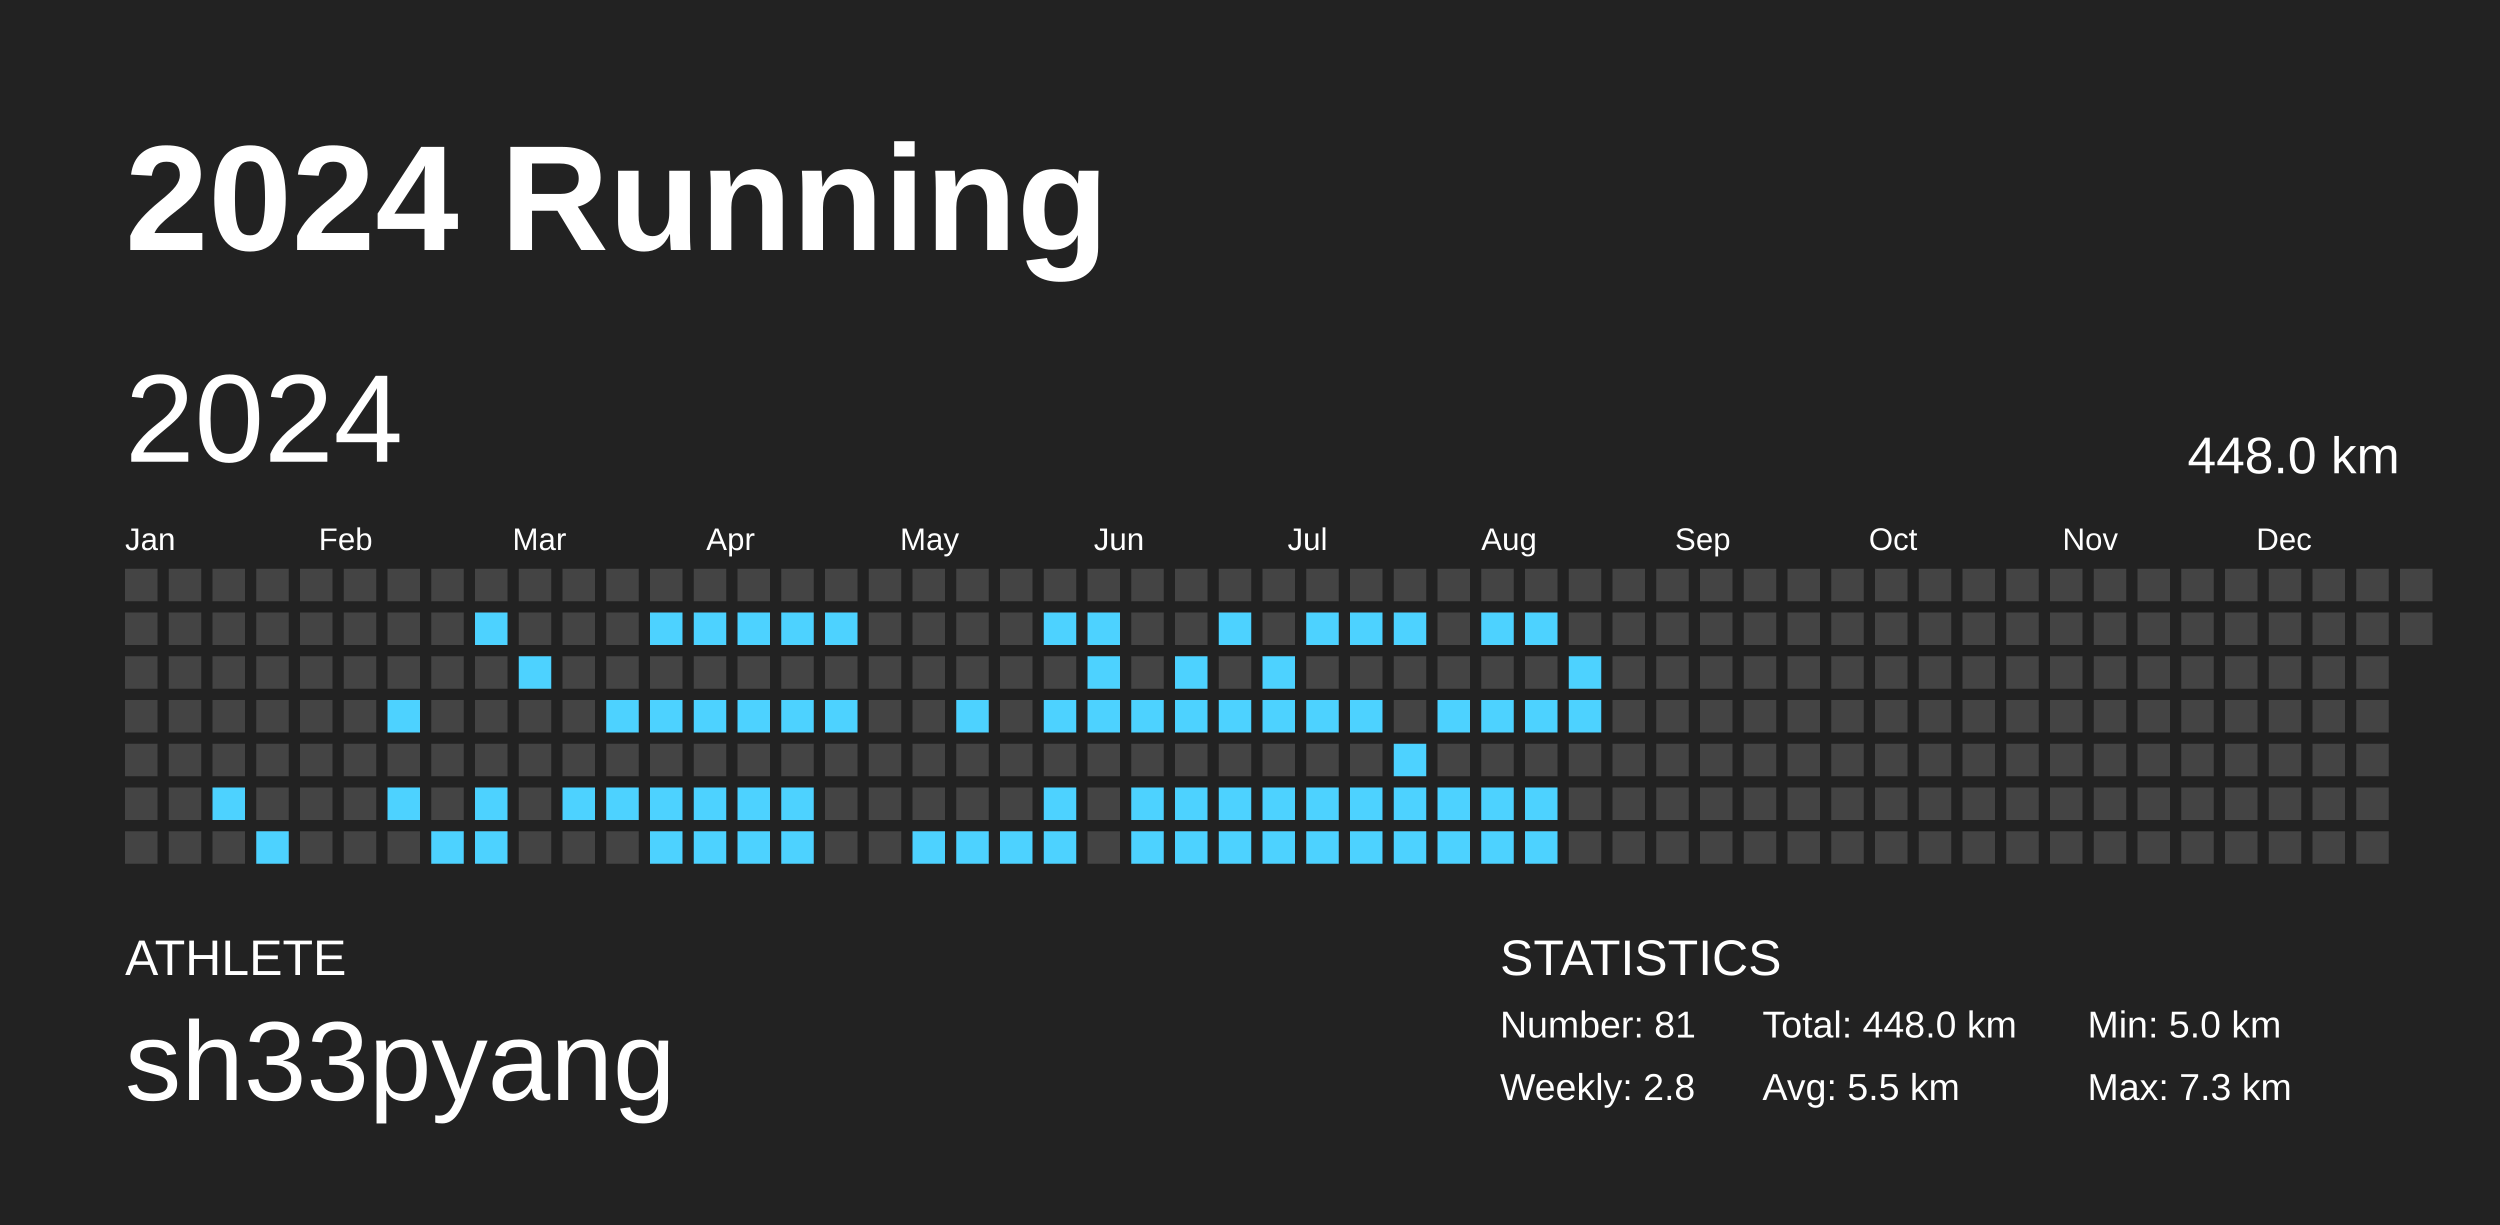
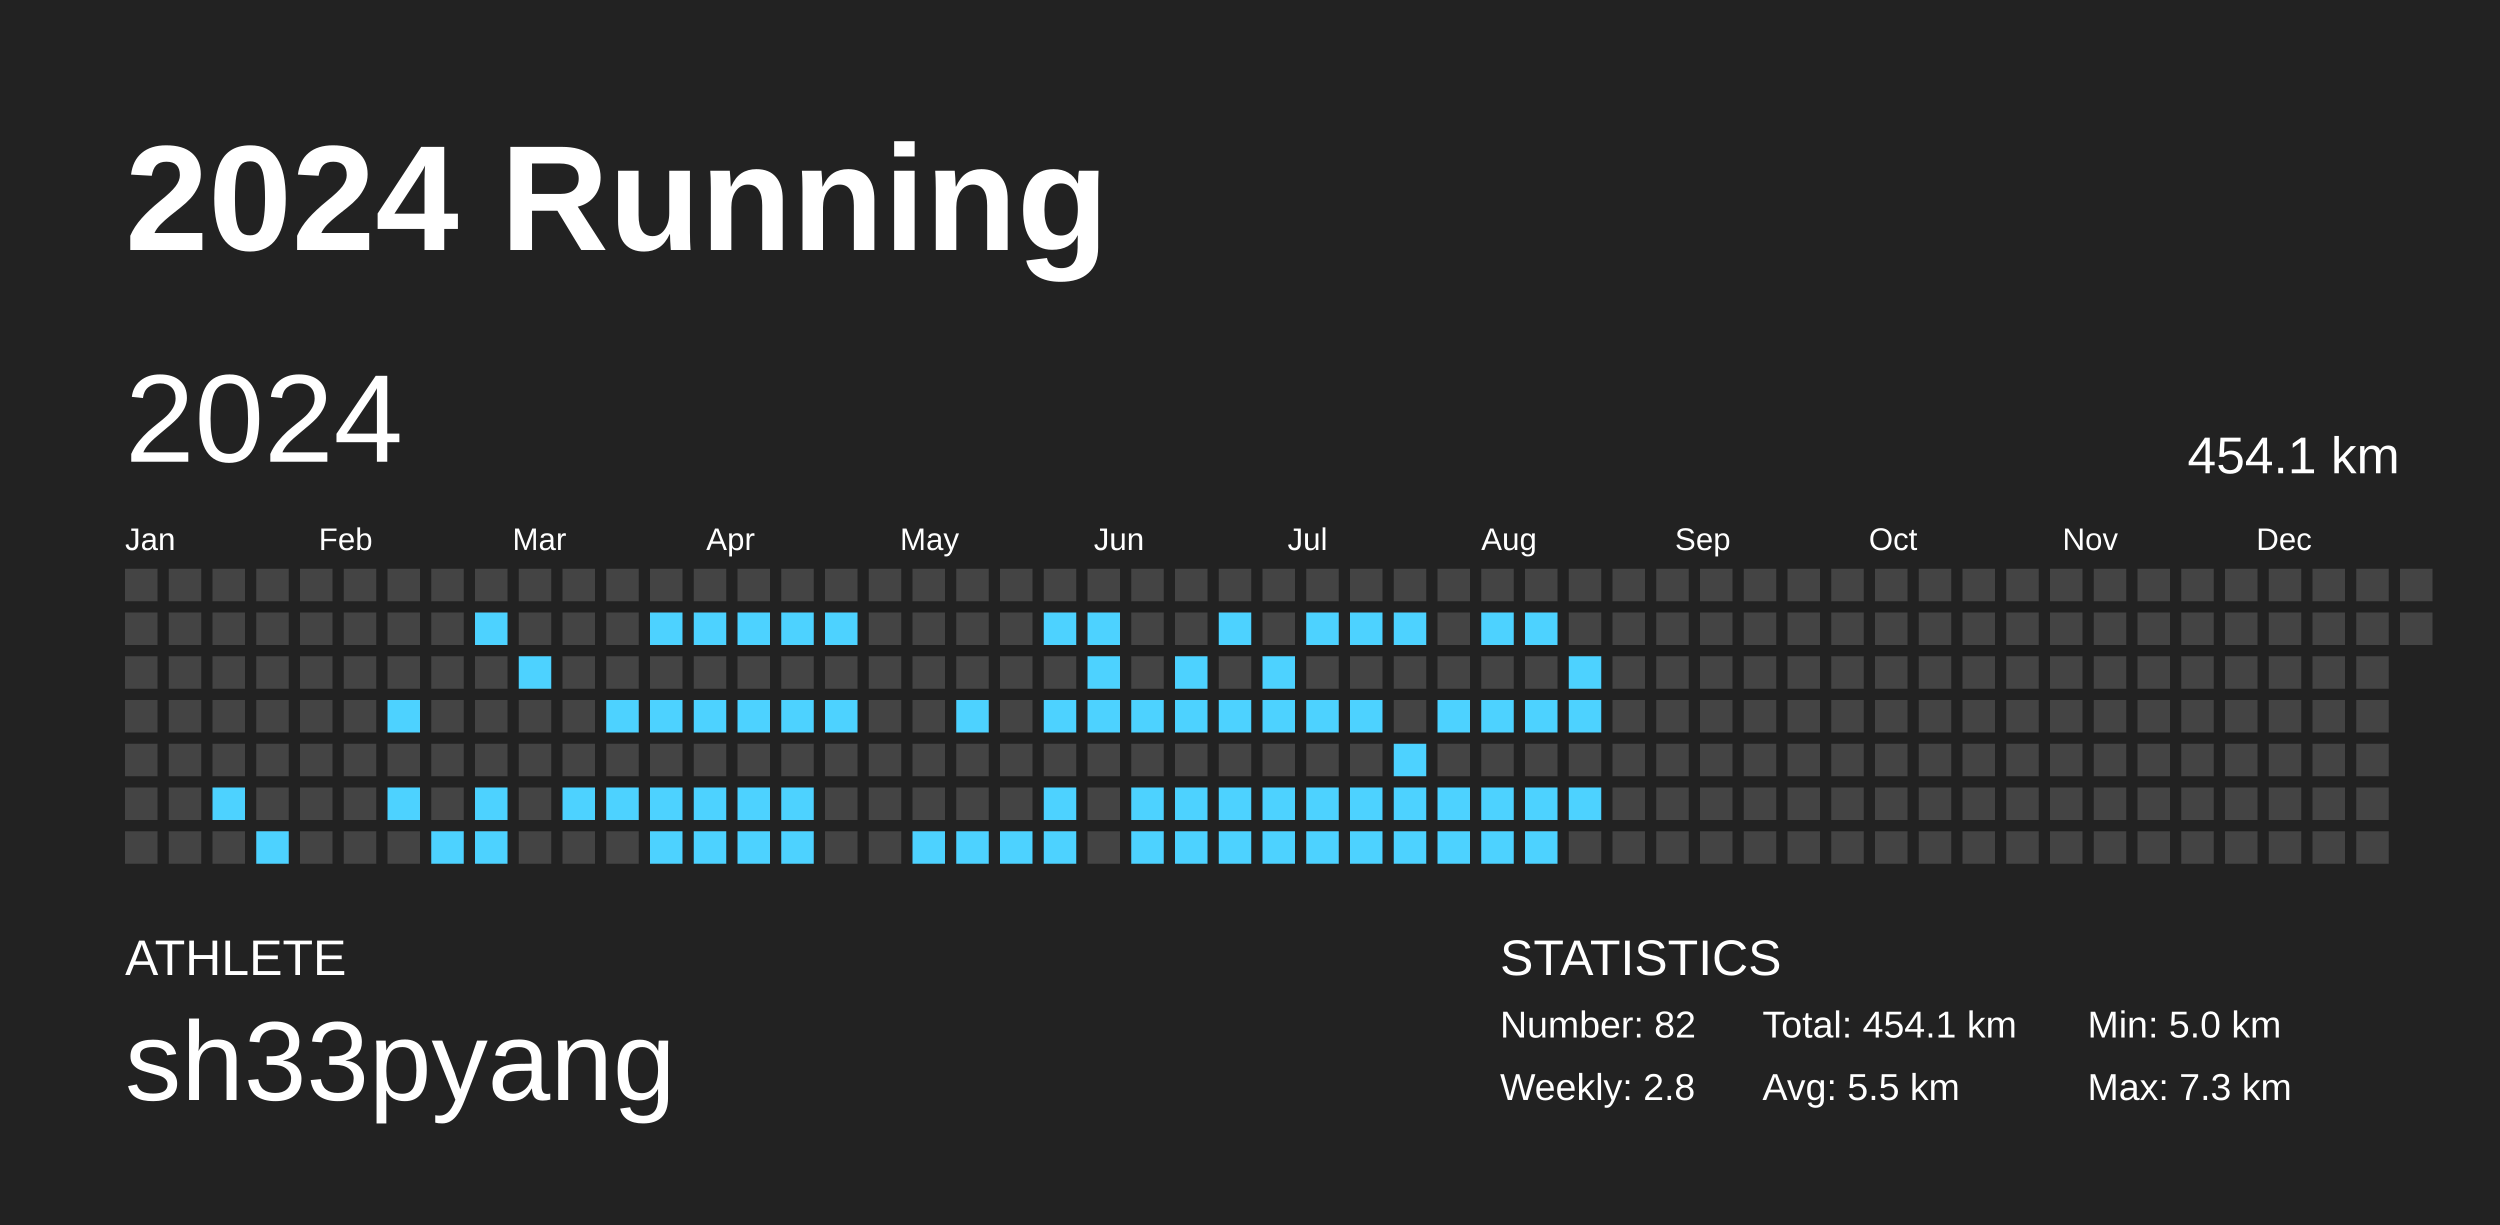
<svg xmlns="http://www.w3.org/2000/svg" baseProfile="full" height="98mm" version="1.1" viewBox="0,0,200,98" width="200mm">
  <defs />
  <rect fill="#222222" height="98" width="200" x="0" y="0" />
  <text fill="#FFFFFF" style="font-size:12px; font-family:Arial; font-weight:bold;" x="10" y="20">2024 Running</text>
  <text fill="#FFFFFF" style="font-size:4px; font-family:Arial" x="10" y="78">ATHLETE</text>
  <text fill="#FFFFFF" style="font-size:9px; font-family:Arial" x="10" y="88">sh33pyang</text>
  <text fill="#FFFFFF" style="font-size:4px; font-family:Arial" x="120" y="78">STATISTICS</text>
-   <text fill="#FFFFFF" style="font-size:3px; font-family:Arial" x="120" y="83">Number: 81</text>
+   <text fill="#FFFFFF" style="font-size:3px; font-family:Arial" x="120" y="83">Number: 82</text>
  <text fill="#FFFFFF" style="font-size:3px; font-family:Arial" x="120" y="88">Weekly: 2.8</text>
-   <text fill="#FFFFFF" style="font-size:3px; font-family:Arial" x="141" y="83">Total: 448.0 km</text>
+   <text fill="#FFFFFF" style="font-size:3px; font-family:Arial" x="141" y="83">Total: 454.1 km</text>
  <text fill="#FFFFFF" style="font-size:3px; font-family:Arial" x="141" y="88">Avg: 5.5 km</text>
  <text fill="#FFFFFF" style="font-size:3px; font-family:Arial" x="167" y="83">Min: 5.0 km</text>
  <text fill="#FFFFFF" style="font-size:3px; font-family:Arial" x="167" y="88">Max: 7.3 km</text>
  <text dominant-baseline="hanging" fill="#FFFFFF" style="font-size:10.0px; font-family:Arial;" x="10" y="30">2024</text>
-   <text dominant-baseline="hanging" fill="#FFFFFF" style="font-size:4.125px; font-family:Arial;" x="175" y="35">448.0 km</text>
+   <text dominant-baseline="hanging" fill="#FFFFFF" style="font-size:4.125px; font-family:Arial;" x="175" y="35">454.1 km</text>
  <text fill="#FFFFFF" style="font-size:2.5px; font-family:Arial" x="10.0" y="44">Jan</text>
  <text fill="#FFFFFF" style="font-size:2.5px; font-family:Arial" x="25.5" y="44">Feb</text>
  <text fill="#FFFFFF" style="font-size:2.5px; font-family:Arial" x="41.0" y="44">Mar</text>
  <text fill="#FFFFFF" style="font-size:2.5px; font-family:Arial" x="56.5" y="44">Apr</text>
  <text fill="#FFFFFF" style="font-size:2.5px; font-family:Arial" x="72.0" y="44">May</text>
  <text fill="#FFFFFF" style="font-size:2.5px; font-family:Arial" x="87.5" y="44">Jun</text>
  <text fill="#FFFFFF" style="font-size:2.5px; font-family:Arial" x="103.0" y="44">Jul</text>
  <text fill="#FFFFFF" style="font-size:2.5px; font-family:Arial" x="118.5" y="44">Aug</text>
  <text fill="#FFFFFF" style="font-size:2.5px; font-family:Arial" x="134.0" y="44">Sep</text>
  <text fill="#FFFFFF" style="font-size:2.5px; font-family:Arial" x="149.5" y="44">Oct</text>
  <text fill="#FFFFFF" style="font-size:2.5px; font-family:Arial" x="165.0" y="44">Nov</text>
  <text fill="#FFFFFF" style="font-size:2.5px; font-family:Arial" x="180.5" y="44">Dec</text>
  <rect fill="#444444" height="2.6" width="2.6" x="10.0" y="45.5" />
  <rect fill="#444444" height="2.6" width="2.6" x="10.0" y="49.0" />
  <rect fill="#444444" height="2.6" width="2.6" x="10.0" y="52.5" />
  <rect fill="#444444" height="2.6" width="2.6" x="10.0" y="56.0" />
  <rect fill="#444444" height="2.6" width="2.6" x="10.0" y="59.5" />
  <rect fill="#444444" height="2.6" width="2.6" x="10.0" y="63.0" />
  <rect fill="#444444" height="2.6" width="2.6" x="10.0" y="66.5" />
  <rect fill="#444444" height="2.6" width="2.6" x="13.5" y="45.5" />
  <rect fill="#444444" height="2.6" width="2.6" x="13.5" y="49.0" />
  <rect fill="#444444" height="2.6" width="2.6" x="13.5" y="52.5" />
  <rect fill="#444444" height="2.6" width="2.6" x="13.5" y="56.0" />
  <rect fill="#444444" height="2.6" width="2.6" x="13.5" y="59.5" />
  <rect fill="#444444" height="2.6" width="2.6" x="13.5" y="63.0" />
  <rect fill="#444444" height="2.6" width="2.6" x="13.5" y="66.5" />
  <rect fill="#444444" height="2.6" width="2.6" x="17.0" y="45.5" />
  <rect fill="#444444" height="2.6" width="2.6" x="17.0" y="49.0" />
  <rect fill="#444444" height="2.6" width="2.6" x="17.0" y="52.5" />
  <rect fill="#444444" height="2.6" width="2.6" x="17.0" y="56.0" />
  <rect fill="#444444" height="2.6" width="2.6" x="17.0" y="59.5" />
  <rect fill="#4dd2ff" height="2.6" width="2.6" x="17.0" y="63.0" />
  <rect fill="#444444" height="2.6" width="2.6" x="17.0" y="66.5" />
  <rect fill="#444444" height="2.6" width="2.6" x="20.5" y="45.5" />
  <rect fill="#444444" height="2.6" width="2.6" x="20.5" y="49.0" />
  <rect fill="#444444" height="2.6" width="2.6" x="20.5" y="52.5" />
  <rect fill="#444444" height="2.6" width="2.6" x="20.5" y="56.0" />
  <rect fill="#444444" height="2.6" width="2.6" x="20.5" y="59.5" />
  <rect fill="#444444" height="2.6" width="2.6" x="20.5" y="63.0" />
  <rect fill="#4dd2ff" height="2.6" width="2.6" x="20.5" y="66.5" />
  <rect fill="#444444" height="2.6" width="2.6" x="24.0" y="45.5" />
  <rect fill="#444444" height="2.6" width="2.6" x="24.0" y="49.0" />
  <rect fill="#444444" height="2.6" width="2.6" x="24.0" y="52.5" />
  <rect fill="#444444" height="2.6" width="2.6" x="24.0" y="56.0" />
  <rect fill="#444444" height="2.6" width="2.6" x="24.0" y="59.5" />
  <rect fill="#444444" height="2.6" width="2.6" x="24.0" y="63.0" />
  <rect fill="#444444" height="2.6" width="2.6" x="24.0" y="66.5" />
  <rect fill="#444444" height="2.6" width="2.6" x="27.5" y="45.5" />
  <rect fill="#444444" height="2.6" width="2.6" x="27.5" y="49.0" />
  <rect fill="#444444" height="2.6" width="2.6" x="27.5" y="52.5" />
  <rect fill="#444444" height="2.6" width="2.6" x="27.5" y="56.0" />
  <rect fill="#444444" height="2.6" width="2.6" x="27.5" y="59.5" />
  <rect fill="#444444" height="2.6" width="2.6" x="27.5" y="63.0" />
  <rect fill="#444444" height="2.6" width="2.6" x="27.5" y="66.5" />
  <rect fill="#444444" height="2.6" width="2.6" x="31.0" y="45.5" />
  <rect fill="#444444" height="2.6" width="2.6" x="31.0" y="49.0" />
  <rect fill="#444444" height="2.6" width="2.6" x="31.0" y="52.5" />
  <rect fill="#4dd2ff" height="2.6" width="2.6" x="31.0" y="56.0" />
  <rect fill="#444444" height="2.6" width="2.6" x="31.0" y="59.5" />
  <rect fill="#4dd2ff" height="2.6" width="2.6" x="31.0" y="63.0" />
  <rect fill="#444444" height="2.6" width="2.6" x="31.0" y="66.5" />
  <rect fill="#444444" height="2.6" width="2.6" x="34.5" y="45.5" />
  <rect fill="#444444" height="2.6" width="2.6" x="34.5" y="49.0" />
  <rect fill="#444444" height="2.6" width="2.6" x="34.5" y="52.5" />
  <rect fill="#444444" height="2.6" width="2.6" x="34.5" y="56.0" />
  <rect fill="#444444" height="2.6" width="2.6" x="34.5" y="59.5" />
  <rect fill="#444444" height="2.6" width="2.6" x="34.5" y="63.0" />
  <rect fill="#4dd2ff" height="2.6" width="2.6" x="34.5" y="66.5" />
  <rect fill="#444444" height="2.6" width="2.6" x="38.0" y="45.5" />
  <rect fill="#4dd2ff" height="2.6" width="2.6" x="38.0" y="49.0" />
  <rect fill="#444444" height="2.6" width="2.6" x="38.0" y="52.5" />
  <rect fill="#444444" height="2.6" width="2.6" x="38.0" y="56.0" />
  <rect fill="#444444" height="2.6" width="2.6" x="38.0" y="59.5" />
  <rect fill="#4dd2ff" height="2.6" width="2.6" x="38.0" y="63.0" />
  <rect fill="#4dd2ff" height="2.6" width="2.6" x="38.0" y="66.5" />
  <rect fill="#444444" height="2.6" width="2.6" x="41.5" y="45.5" />
  <rect fill="#444444" height="2.6" width="2.6" x="41.5" y="49.0" />
  <rect fill="#4dd2ff" height="2.6" width="2.6" x="41.5" y="52.5" />
  <rect fill="#444444" height="2.6" width="2.6" x="41.5" y="56.0" />
  <rect fill="#444444" height="2.6" width="2.6" x="41.5" y="59.5" />
  <rect fill="#444444" height="2.6" width="2.6" x="41.5" y="63.0" />
  <rect fill="#444444" height="2.6" width="2.6" x="41.5" y="66.5" />
  <rect fill="#444444" height="2.6" width="2.6" x="45.0" y="45.5" />
  <rect fill="#444444" height="2.6" width="2.6" x="45.0" y="49.0" />
  <rect fill="#444444" height="2.6" width="2.6" x="45.0" y="52.5" />
  <rect fill="#444444" height="2.6" width="2.6" x="45.0" y="56.0" />
  <rect fill="#444444" height="2.6" width="2.6" x="45.0" y="59.5" />
  <rect fill="#4dd2ff" height="2.6" width="2.6" x="45.0" y="63.0" />
  <rect fill="#444444" height="2.6" width="2.6" x="45.0" y="66.5" />
  <rect fill="#444444" height="2.6" width="2.6" x="48.5" y="45.5" />
  <rect fill="#444444" height="2.6" width="2.6" x="48.5" y="49.0" />
  <rect fill="#444444" height="2.6" width="2.6" x="48.5" y="52.5" />
  <rect fill="#4dd2ff" height="2.6" width="2.6" x="48.5" y="56.0" />
  <rect fill="#444444" height="2.6" width="2.6" x="48.5" y="59.5" />
  <rect fill="#4dd2ff" height="2.6" width="2.6" x="48.5" y="63.0" />
  <rect fill="#444444" height="2.6" width="2.6" x="48.5" y="66.5" />
  <rect fill="#444444" height="2.6" width="2.6" x="52.0" y="45.5" />
  <rect fill="#4dd2ff" height="2.6" width="2.6" x="52.0" y="49.0" />
  <rect fill="#444444" height="2.6" width="2.6" x="52.0" y="52.5" />
  <rect fill="#4dd2ff" height="2.6" width="2.6" x="52.0" y="56.0" />
  <rect fill="#444444" height="2.6" width="2.6" x="52.0" y="59.5" />
  <rect fill="#4dd2ff" height="2.6" width="2.6" x="52.0" y="63.0" />
  <rect fill="#4dd2ff" height="2.6" width="2.6" x="52.0" y="66.5" />
  <rect fill="#444444" height="2.6" width="2.6" x="55.5" y="45.5" />
  <rect fill="#4dd2ff" height="2.6" width="2.6" x="55.5" y="49.0" />
  <rect fill="#444444" height="2.6" width="2.6" x="55.5" y="52.5" />
  <rect fill="#4dd2ff" height="2.6" width="2.6" x="55.5" y="56.0" />
  <rect fill="#444444" height="2.6" width="2.6" x="55.5" y="59.5" />
  <rect fill="#4dd2ff" height="2.6" width="2.6" x="55.5" y="63.0" />
  <rect fill="#4dd2ff" height="2.6" width="2.6" x="55.5" y="66.5" />
  <rect fill="#444444" height="2.6" width="2.6" x="59.0" y="45.5" />
  <rect fill="#4dd2ff" height="2.6" width="2.6" x="59.0" y="49.0" />
  <rect fill="#444444" height="2.6" width="2.6" x="59.0" y="52.5" />
  <rect fill="#4dd2ff" height="2.6" width="2.6" x="59.0" y="56.0" />
  <rect fill="#444444" height="2.6" width="2.6" x="59.0" y="59.5" />
  <rect fill="#4dd2ff" height="2.6" width="2.6" x="59.0" y="63.0" />
  <rect fill="#4dd2ff" height="2.6" width="2.6" x="59.0" y="66.5" />
  <rect fill="#444444" height="2.6" width="2.6" x="62.5" y="45.5" />
  <rect fill="#4dd2ff" height="2.6" width="2.6" x="62.5" y="49.0" />
  <rect fill="#444444" height="2.6" width="2.6" x="62.5" y="52.5" />
  <rect fill="#4dd2ff" height="2.6" width="2.6" x="62.5" y="56.0" />
  <rect fill="#444444" height="2.6" width="2.6" x="62.5" y="59.5" />
  <rect fill="#4dd2ff" height="2.6" width="2.6" x="62.5" y="63.0" />
  <rect fill="#4dd2ff" height="2.6" width="2.6" x="62.5" y="66.5" />
  <rect fill="#444444" height="2.6" width="2.6" x="66.0" y="45.5" />
  <rect fill="#4dd2ff" height="2.6" width="2.6" x="66.0" y="49.0" />
  <rect fill="#444444" height="2.6" width="2.6" x="66.0" y="52.5" />
  <rect fill="#4dd2ff" height="2.6" width="2.6" x="66.0" y="56.0" />
  <rect fill="#444444" height="2.6" width="2.6" x="66.0" y="59.5" />
  <rect fill="#444444" height="2.6" width="2.6" x="66.0" y="63.0" />
  <rect fill="#444444" height="2.6" width="2.6" x="66.0" y="66.5" />
  <rect fill="#444444" height="2.6" width="2.6" x="69.5" y="45.5" />
  <rect fill="#444444" height="2.6" width="2.6" x="69.5" y="49.0" />
  <rect fill="#444444" height="2.6" width="2.6" x="69.5" y="52.5" />
  <rect fill="#444444" height="2.6" width="2.6" x="69.5" y="56.0" />
  <rect fill="#444444" height="2.6" width="2.6" x="69.5" y="59.5" />
  <rect fill="#444444" height="2.6" width="2.6" x="69.5" y="63.0" />
  <rect fill="#444444" height="2.6" width="2.6" x="69.5" y="66.5" />
  <rect fill="#444444" height="2.6" width="2.6" x="73.0" y="45.5" />
  <rect fill="#444444" height="2.6" width="2.6" x="73.0" y="49.0" />
  <rect fill="#444444" height="2.6" width="2.6" x="73.0" y="52.5" />
  <rect fill="#444444" height="2.6" width="2.6" x="73.0" y="56.0" />
  <rect fill="#444444" height="2.6" width="2.6" x="73.0" y="59.5" />
  <rect fill="#444444" height="2.6" width="2.6" x="73.0" y="63.0" />
  <rect fill="#4dd2ff" height="2.6" width="2.6" x="73.0" y="66.5" />
  <rect fill="#444444" height="2.6" width="2.6" x="76.5" y="45.5" />
  <rect fill="#444444" height="2.6" width="2.6" x="76.5" y="49.0" />
  <rect fill="#444444" height="2.6" width="2.6" x="76.5" y="52.5" />
  <rect fill="#4dd2ff" height="2.6" width="2.6" x="76.5" y="56.0" />
  <rect fill="#444444" height="2.6" width="2.6" x="76.5" y="59.5" />
  <rect fill="#444444" height="2.6" width="2.6" x="76.5" y="63.0" />
  <rect fill="#4dd2ff" height="2.6" width="2.6" x="76.5" y="66.5" />
  <rect fill="#444444" height="2.6" width="2.6" x="80.0" y="45.5" />
  <rect fill="#444444" height="2.6" width="2.6" x="80.0" y="49.0" />
  <rect fill="#444444" height="2.6" width="2.6" x="80.0" y="52.5" />
  <rect fill="#444444" height="2.6" width="2.6" x="80.0" y="56.0" />
  <rect fill="#444444" height="2.6" width="2.6" x="80.0" y="59.5" />
  <rect fill="#444444" height="2.6" width="2.6" x="80.0" y="63.0" />
  <rect fill="#4dd2ff" height="2.6" width="2.6" x="80.0" y="66.5" />
  <rect fill="#444444" height="2.6" width="2.6" x="83.5" y="45.5" />
  <rect fill="#4dd2ff" height="2.6" width="2.6" x="83.5" y="49.0" />
  <rect fill="#444444" height="2.6" width="2.6" x="83.5" y="52.5" />
  <rect fill="#4dd2ff" height="2.6" width="2.6" x="83.5" y="56.0" />
  <rect fill="#444444" height="2.6" width="2.6" x="83.5" y="59.5" />
  <rect fill="#4dd2ff" height="2.6" width="2.6" x="83.5" y="63.0" />
  <rect fill="#4dd2ff" height="2.6" width="2.6" x="83.5" y="66.5" />
  <rect fill="#444444" height="2.6" width="2.6" x="87.0" y="45.5" />
  <rect fill="#4dd2ff" height="2.6" width="2.6" x="87.0" y="49.0" />
  <rect fill="#4dd2ff" height="2.6" width="2.6" x="87.0" y="52.5" />
  <rect fill="#4dd2ff" height="2.6" width="2.6" x="87.0" y="56.0" />
  <rect fill="#444444" height="2.6" width="2.6" x="87.0" y="59.5" />
  <rect fill="#444444" height="2.6" width="2.6" x="87.0" y="63.0" />
  <rect fill="#444444" height="2.6" width="2.6" x="87.0" y="66.5" />
  <rect fill="#444444" height="2.6" width="2.6" x="90.5" y="45.5" />
  <rect fill="#444444" height="2.6" width="2.6" x="90.5" y="49.0" />
  <rect fill="#444444" height="2.6" width="2.6" x="90.5" y="52.5" />
  <rect fill="#4dd2ff" height="2.6" width="2.6" x="90.5" y="56.0" />
  <rect fill="#444444" height="2.6" width="2.6" x="90.5" y="59.5" />
  <rect fill="#4dd2ff" height="2.6" width="2.6" x="90.5" y="63.0" />
  <rect fill="#4dd2ff" height="2.6" width="2.6" x="90.5" y="66.5" />
  <rect fill="#444444" height="2.6" width="2.6" x="94.0" y="45.5" />
  <rect fill="#444444" height="2.6" width="2.6" x="94.0" y="49.0" />
  <rect fill="#4dd2ff" height="2.6" width="2.6" x="94.0" y="52.5" />
  <rect fill="#4dd2ff" height="2.6" width="2.6" x="94.0" y="56.0" />
  <rect fill="#444444" height="2.6" width="2.6" x="94.0" y="59.5" />
  <rect fill="#4dd2ff" height="2.6" width="2.6" x="94.0" y="63.0" />
  <rect fill="#4dd2ff" height="2.6" width="2.6" x="94.0" y="66.5" />
  <rect fill="#444444" height="2.6" width="2.6" x="97.5" y="45.5" />
  <rect fill="#4dd2ff" height="2.6" width="2.6" x="97.5" y="49.0" />
  <rect fill="#444444" height="2.6" width="2.6" x="97.5" y="52.5" />
  <rect fill="#4dd2ff" height="2.6" width="2.6" x="97.5" y="56.0" />
  <rect fill="#444444" height="2.6" width="2.6" x="97.5" y="59.5" />
  <rect fill="#4dd2ff" height="2.6" width="2.6" x="97.5" y="63.0" />
  <rect fill="#4dd2ff" height="2.6" width="2.6" x="97.5" y="66.5" />
  <rect fill="#444444" height="2.6" width="2.6" x="101.0" y="45.5" />
  <rect fill="#444444" height="2.6" width="2.6" x="101.0" y="49.0" />
  <rect fill="#4dd2ff" height="2.6" width="2.6" x="101.0" y="52.5" />
  <rect fill="#4dd2ff" height="2.6" width="2.6" x="101.0" y="56.0" />
  <rect fill="#444444" height="2.6" width="2.6" x="101.0" y="59.5" />
  <rect fill="#4dd2ff" height="2.6" width="2.6" x="101.0" y="63.0" />
  <rect fill="#4dd2ff" height="2.6" width="2.6" x="101.0" y="66.5" />
  <rect fill="#444444" height="2.6" width="2.6" x="104.5" y="45.5" />
  <rect fill="#4dd2ff" height="2.6" width="2.6" x="104.5" y="49.0" />
  <rect fill="#444444" height="2.6" width="2.6" x="104.5" y="52.5" />
  <rect fill="#4dd2ff" height="2.6" width="2.6" x="104.5" y="56.0" />
  <rect fill="#444444" height="2.6" width="2.6" x="104.5" y="59.5" />
  <rect fill="#4dd2ff" height="2.6" width="2.6" x="104.5" y="63.0" />
  <rect fill="#4dd2ff" height="2.6" width="2.6" x="104.5" y="66.5" />
  <rect fill="#444444" height="2.6" width="2.6" x="108.0" y="45.5" />
  <rect fill="#4dd2ff" height="2.6" width="2.6" x="108.0" y="49.0" />
  <rect fill="#444444" height="2.6" width="2.6" x="108.0" y="52.5" />
  <rect fill="#4dd2ff" height="2.6" width="2.6" x="108.0" y="56.0" />
  <rect fill="#444444" height="2.6" width="2.6" x="108.0" y="59.5" />
  <rect fill="#4dd2ff" height="2.6" width="2.6" x="108.0" y="63.0" />
  <rect fill="#4dd2ff" height="2.6" width="2.6" x="108.0" y="66.5" />
  <rect fill="#444444" height="2.6" width="2.6" x="111.5" y="45.5" />
  <rect fill="#4dd2ff" height="2.6" width="2.6" x="111.5" y="49.0" />
  <rect fill="#444444" height="2.6" width="2.6" x="111.5" y="52.5" />
  <rect fill="#444444" height="2.6" width="2.6" x="111.5" y="56.0" />
  <rect fill="#4dd2ff" height="2.6" width="2.6" x="111.5" y="59.5" />
  <rect fill="#4dd2ff" height="2.6" width="2.6" x="111.5" y="63.0" />
  <rect fill="#4dd2ff" height="2.6" width="2.6" x="111.5" y="66.5" />
  <rect fill="#444444" height="2.6" width="2.6" x="115.0" y="45.5" />
  <rect fill="#444444" height="2.6" width="2.6" x="115.0" y="49.0" />
  <rect fill="#444444" height="2.6" width="2.6" x="115.0" y="52.5" />
  <rect fill="#4dd2ff" height="2.6" width="2.6" x="115.0" y="56.0" />
  <rect fill="#444444" height="2.6" width="2.6" x="115.0" y="59.5" />
  <rect fill="#4dd2ff" height="2.6" width="2.6" x="115.0" y="63.0" />
  <rect fill="#4dd2ff" height="2.6" width="2.6" x="115.0" y="66.5" />
  <rect fill="#444444" height="2.6" width="2.6" x="118.5" y="45.5" />
  <rect fill="#4dd2ff" height="2.6" width="2.6" x="118.5" y="49.0" />
  <rect fill="#444444" height="2.6" width="2.6" x="118.5" y="52.5" />
  <rect fill="#4dd2ff" height="2.6" width="2.6" x="118.5" y="56.0" />
  <rect fill="#444444" height="2.6" width="2.6" x="118.5" y="59.5" />
  <rect fill="#4dd2ff" height="2.6" width="2.6" x="118.5" y="63.0" />
  <rect fill="#4dd2ff" height="2.6" width="2.6" x="118.5" y="66.5" />
  <rect fill="#444444" height="2.6" width="2.6" x="122.0" y="45.5" />
  <rect fill="#4dd2ff" height="2.6" width="2.6" x="122.0" y="49.0" />
  <rect fill="#444444" height="2.6" width="2.6" x="122.0" y="52.5" />
  <rect fill="#4dd2ff" height="2.6" width="2.6" x="122.0" y="56.0" />
  <rect fill="#444444" height="2.6" width="2.6" x="122.0" y="59.5" />
  <rect fill="#4dd2ff" height="2.6" width="2.6" x="122.0" y="63.0" />
  <rect fill="#4dd2ff" height="2.6" width="2.6" x="122.0" y="66.5" />
  <rect fill="#444444" height="2.6" width="2.6" x="125.5" y="45.5" />
  <rect fill="#444444" height="2.6" width="2.6" x="125.5" y="49.0" />
  <rect fill="#4dd2ff" height="2.6" width="2.6" x="125.5" y="52.5" />
  <rect fill="#4dd2ff" height="2.6" width="2.6" x="125.5" y="56.0" />
  <rect fill="#444444" height="2.6" width="2.6" x="125.5" y="59.5" />
-   <rect fill="#444444" height="2.6" width="2.6" x="125.5" y="63.0" />
+   <rect fill="#4dd2ff" height="2.6" width="2.6" x="125.5" y="63.0" />
  <rect fill="#444444" height="2.6" width="2.6" x="125.5" y="66.5" />
  <rect fill="#444444" height="2.6" width="2.6" x="129.0" y="45.5" />
  <rect fill="#444444" height="2.6" width="2.6" x="129.0" y="49.0" />
  <rect fill="#444444" height="2.6" width="2.6" x="129.0" y="52.5" />
  <rect fill="#444444" height="2.6" width="2.6" x="129.0" y="56.0" />
  <rect fill="#444444" height="2.6" width="2.6" x="129.0" y="59.5" />
  <rect fill="#444444" height="2.6" width="2.6" x="129.0" y="63.0" />
  <rect fill="#444444" height="2.6" width="2.6" x="129.0" y="66.5" />
  <rect fill="#444444" height="2.6" width="2.6" x="132.5" y="45.5" />
  <rect fill="#444444" height="2.6" width="2.6" x="132.5" y="49.0" />
  <rect fill="#444444" height="2.6" width="2.6" x="132.5" y="52.5" />
  <rect fill="#444444" height="2.6" width="2.6" x="132.5" y="56.0" />
  <rect fill="#444444" height="2.6" width="2.6" x="132.5" y="59.5" />
  <rect fill="#444444" height="2.6" width="2.6" x="132.5" y="63.0" />
  <rect fill="#444444" height="2.6" width="2.6" x="132.5" y="66.5" />
  <rect fill="#444444" height="2.6" width="2.6" x="136.0" y="45.5" />
  <rect fill="#444444" height="2.6" width="2.6" x="136.0" y="49.0" />
  <rect fill="#444444" height="2.6" width="2.6" x="136.0" y="52.5" />
  <rect fill="#444444" height="2.6" width="2.6" x="136.0" y="56.0" />
  <rect fill="#444444" height="2.6" width="2.6" x="136.0" y="59.5" />
  <rect fill="#444444" height="2.6" width="2.6" x="136.0" y="63.0" />
  <rect fill="#444444" height="2.6" width="2.6" x="136.0" y="66.5" />
  <rect fill="#444444" height="2.6" width="2.6" x="139.5" y="45.5" />
  <rect fill="#444444" height="2.6" width="2.6" x="139.5" y="49.0" />
  <rect fill="#444444" height="2.6" width="2.6" x="139.5" y="52.5" />
  <rect fill="#444444" height="2.6" width="2.6" x="139.5" y="56.0" />
  <rect fill="#444444" height="2.6" width="2.6" x="139.5" y="59.5" />
  <rect fill="#444444" height="2.6" width="2.6" x="139.5" y="63.0" />
  <rect fill="#444444" height="2.6" width="2.6" x="139.5" y="66.5" />
  <rect fill="#444444" height="2.6" width="2.6" x="143.0" y="45.5" />
  <rect fill="#444444" height="2.6" width="2.6" x="143.0" y="49.0" />
  <rect fill="#444444" height="2.6" width="2.6" x="143.0" y="52.5" />
  <rect fill="#444444" height="2.6" width="2.6" x="143.0" y="56.0" />
  <rect fill="#444444" height="2.6" width="2.6" x="143.0" y="59.5" />
  <rect fill="#444444" height="2.6" width="2.6" x="143.0" y="63.0" />
  <rect fill="#444444" height="2.6" width="2.6" x="143.0" y="66.5" />
  <rect fill="#444444" height="2.6" width="2.6" x="146.5" y="45.5" />
  <rect fill="#444444" height="2.6" width="2.6" x="146.5" y="49.0" />
  <rect fill="#444444" height="2.6" width="2.6" x="146.5" y="52.5" />
  <rect fill="#444444" height="2.6" width="2.6" x="146.5" y="56.0" />
  <rect fill="#444444" height="2.6" width="2.6" x="146.5" y="59.5" />
  <rect fill="#444444" height="2.6" width="2.6" x="146.5" y="63.0" />
  <rect fill="#444444" height="2.6" width="2.6" x="146.5" y="66.5" />
  <rect fill="#444444" height="2.6" width="2.6" x="150.0" y="45.5" />
  <rect fill="#444444" height="2.6" width="2.6" x="150.0" y="49.0" />
  <rect fill="#444444" height="2.6" width="2.6" x="150.0" y="52.5" />
  <rect fill="#444444" height="2.6" width="2.6" x="150.0" y="56.0" />
  <rect fill="#444444" height="2.6" width="2.6" x="150.0" y="59.5" />
  <rect fill="#444444" height="2.6" width="2.6" x="150.0" y="63.0" />
  <rect fill="#444444" height="2.6" width="2.6" x="150.0" y="66.5" />
  <rect fill="#444444" height="2.6" width="2.6" x="153.5" y="45.5" />
  <rect fill="#444444" height="2.6" width="2.6" x="153.5" y="49.0" />
  <rect fill="#444444" height="2.6" width="2.6" x="153.5" y="52.5" />
  <rect fill="#444444" height="2.6" width="2.6" x="153.5" y="56.0" />
  <rect fill="#444444" height="2.6" width="2.6" x="153.5" y="59.5" />
  <rect fill="#444444" height="2.6" width="2.6" x="153.5" y="63.0" />
  <rect fill="#444444" height="2.6" width="2.6" x="153.5" y="66.5" />
  <rect fill="#444444" height="2.6" width="2.6" x="157.0" y="45.5" />
  <rect fill="#444444" height="2.6" width="2.6" x="157.0" y="49.0" />
  <rect fill="#444444" height="2.6" width="2.6" x="157.0" y="52.5" />
  <rect fill="#444444" height="2.6" width="2.6" x="157.0" y="56.0" />
  <rect fill="#444444" height="2.6" width="2.6" x="157.0" y="59.5" />
  <rect fill="#444444" height="2.6" width="2.6" x="157.0" y="63.0" />
  <rect fill="#444444" height="2.6" width="2.6" x="157.0" y="66.5" />
  <rect fill="#444444" height="2.6" width="2.6" x="160.5" y="45.5" />
  <rect fill="#444444" height="2.6" width="2.6" x="160.5" y="49.0" />
  <rect fill="#444444" height="2.6" width="2.6" x="160.5" y="52.5" />
  <rect fill="#444444" height="2.6" width="2.6" x="160.5" y="56.0" />
  <rect fill="#444444" height="2.6" width="2.6" x="160.5" y="59.5" />
  <rect fill="#444444" height="2.6" width="2.6" x="160.5" y="63.0" />
  <rect fill="#444444" height="2.6" width="2.6" x="160.5" y="66.5" />
  <rect fill="#444444" height="2.6" width="2.6" x="164.0" y="45.5" />
  <rect fill="#444444" height="2.6" width="2.6" x="164.0" y="49.0" />
  <rect fill="#444444" height="2.6" width="2.6" x="164.0" y="52.5" />
  <rect fill="#444444" height="2.6" width="2.6" x="164.0" y="56.0" />
  <rect fill="#444444" height="2.6" width="2.6" x="164.0" y="59.5" />
  <rect fill="#444444" height="2.6" width="2.6" x="164.0" y="63.0" />
  <rect fill="#444444" height="2.6" width="2.6" x="164.0" y="66.5" />
  <rect fill="#444444" height="2.6" width="2.6" x="167.5" y="45.5" />
  <rect fill="#444444" height="2.6" width="2.6" x="167.5" y="49.0" />
  <rect fill="#444444" height="2.6" width="2.6" x="167.5" y="52.5" />
  <rect fill="#444444" height="2.6" width="2.6" x="167.5" y="56.0" />
  <rect fill="#444444" height="2.6" width="2.6" x="167.5" y="59.5" />
  <rect fill="#444444" height="2.6" width="2.6" x="167.5" y="63.0" />
  <rect fill="#444444" height="2.6" width="2.6" x="167.5" y="66.5" />
  <rect fill="#444444" height="2.6" width="2.6" x="171.0" y="45.5" />
  <rect fill="#444444" height="2.6" width="2.6" x="171.0" y="49.0" />
  <rect fill="#444444" height="2.6" width="2.6" x="171.0" y="52.5" />
  <rect fill="#444444" height="2.6" width="2.6" x="171.0" y="56.0" />
  <rect fill="#444444" height="2.6" width="2.6" x="171.0" y="59.5" />
  <rect fill="#444444" height="2.6" width="2.6" x="171.0" y="63.0" />
  <rect fill="#444444" height="2.6" width="2.6" x="171.0" y="66.5" />
  <rect fill="#444444" height="2.6" width="2.6" x="174.5" y="45.5" />
  <rect fill="#444444" height="2.6" width="2.6" x="174.5" y="49.0" />
  <rect fill="#444444" height="2.6" width="2.6" x="174.5" y="52.5" />
  <rect fill="#444444" height="2.6" width="2.6" x="174.5" y="56.0" />
  <rect fill="#444444" height="2.6" width="2.6" x="174.5" y="59.5" />
  <rect fill="#444444" height="2.6" width="2.6" x="174.5" y="63.0" />
  <rect fill="#444444" height="2.6" width="2.6" x="174.5" y="66.5" />
  <rect fill="#444444" height="2.6" width="2.6" x="178.0" y="45.5" />
  <rect fill="#444444" height="2.6" width="2.6" x="178.0" y="49.0" />
  <rect fill="#444444" height="2.6" width="2.6" x="178.0" y="52.5" />
  <rect fill="#444444" height="2.6" width="2.6" x="178.0" y="56.0" />
  <rect fill="#444444" height="2.6" width="2.6" x="178.0" y="59.5" />
  <rect fill="#444444" height="2.6" width="2.6" x="178.0" y="63.0" />
  <rect fill="#444444" height="2.6" width="2.6" x="178.0" y="66.5" />
  <rect fill="#444444" height="2.6" width="2.6" x="181.5" y="45.5" />
  <rect fill="#444444" height="2.6" width="2.6" x="181.5" y="49.0" />
  <rect fill="#444444" height="2.6" width="2.6" x="181.5" y="52.5" />
  <rect fill="#444444" height="2.6" width="2.6" x="181.5" y="56.0" />
  <rect fill="#444444" height="2.6" width="2.6" x="181.5" y="59.5" />
  <rect fill="#444444" height="2.6" width="2.6" x="181.5" y="63.0" />
  <rect fill="#444444" height="2.6" width="2.6" x="181.5" y="66.5" />
  <rect fill="#444444" height="2.6" width="2.6" x="185.0" y="45.5" />
  <rect fill="#444444" height="2.6" width="2.6" x="185.0" y="49.0" />
  <rect fill="#444444" height="2.6" width="2.6" x="185.0" y="52.5" />
  <rect fill="#444444" height="2.6" width="2.6" x="185.0" y="56.0" />
  <rect fill="#444444" height="2.6" width="2.6" x="185.0" y="59.5" />
  <rect fill="#444444" height="2.6" width="2.6" x="185.0" y="63.0" />
  <rect fill="#444444" height="2.6" width="2.6" x="185.0" y="66.5" />
  <rect fill="#444444" height="2.6" width="2.6" x="188.5" y="45.5" />
  <rect fill="#444444" height="2.6" width="2.6" x="188.5" y="49.0" />
  <rect fill="#444444" height="2.6" width="2.6" x="188.5" y="52.5" />
  <rect fill="#444444" height="2.6" width="2.6" x="188.5" y="56.0" />
  <rect fill="#444444" height="2.6" width="2.6" x="188.5" y="59.5" />
  <rect fill="#444444" height="2.6" width="2.6" x="188.5" y="63.0" />
  <rect fill="#444444" height="2.6" width="2.6" x="188.5" y="66.5" />
  <rect fill="#444444" height="2.6" width="2.6" x="192.0" y="45.5" />
  <rect fill="#444444" height="2.6" width="2.6" x="192.0" y="49.0" />
</svg>
